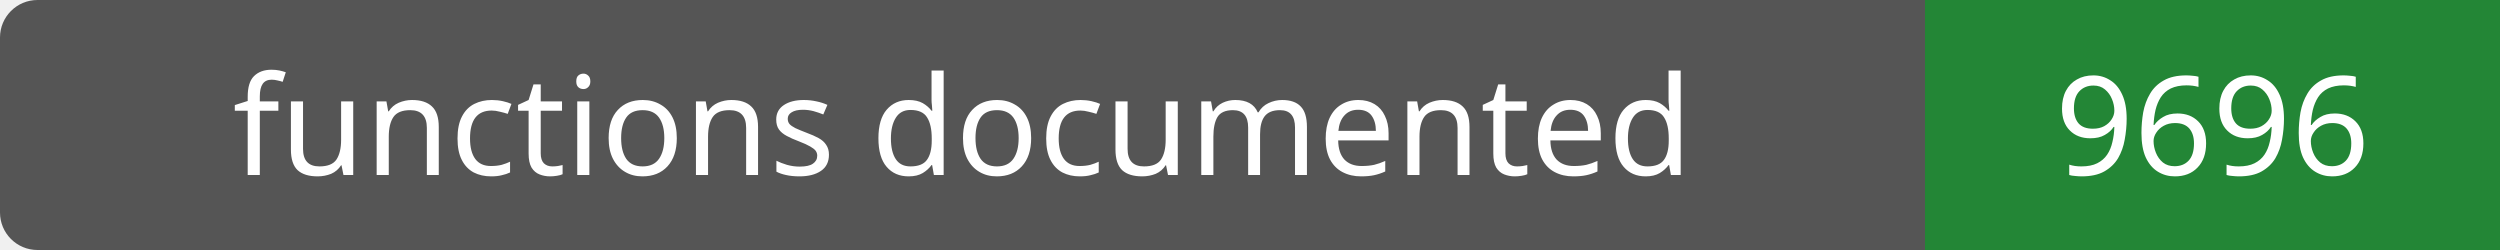
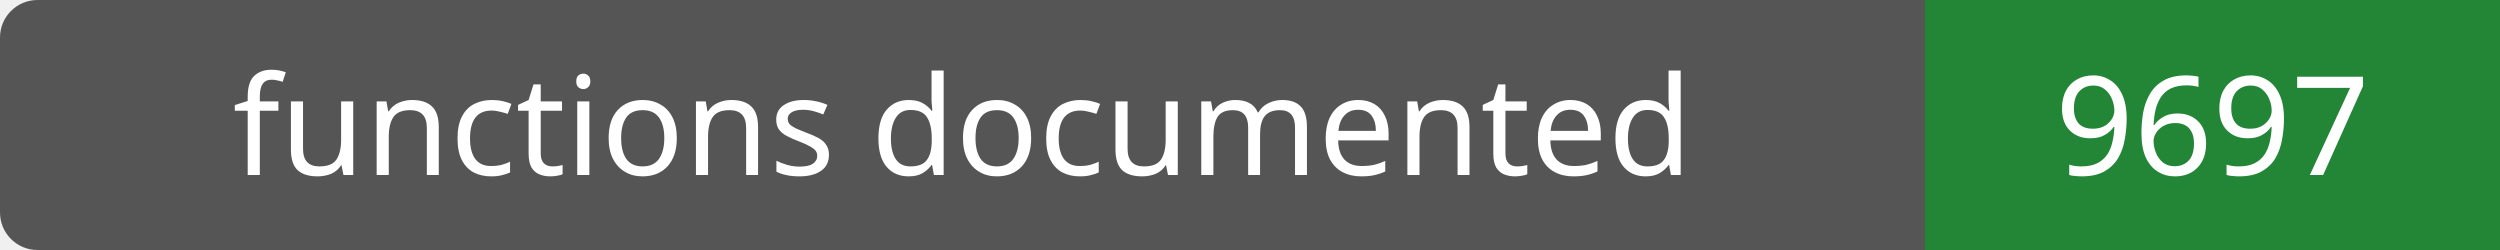
- <svg xmlns="http://www.w3.org/2000/svg" width="200" height="20" role="img" aria-label="functions documented: 9696">
+ <svg xmlns="http://www.w3.org/2000/svg" width="200" height="20" role="img" aria-label="functions documented: 9697">
  <rect width="200" height="20" rx="3" fill="#555" />
  <path fill="#238636" d="M154 0h46v20H154z" />
  <g fill="#fff" text-anchor="middle" font-family="Verdana,sans-serif" font-size="11">
    <text x="77.0" y="14">functions documented</text>
-     <text x="177.0" y="14">9696</text>
+     <text x="177.0" y="14">9697</text>
  </g>
</svg>
